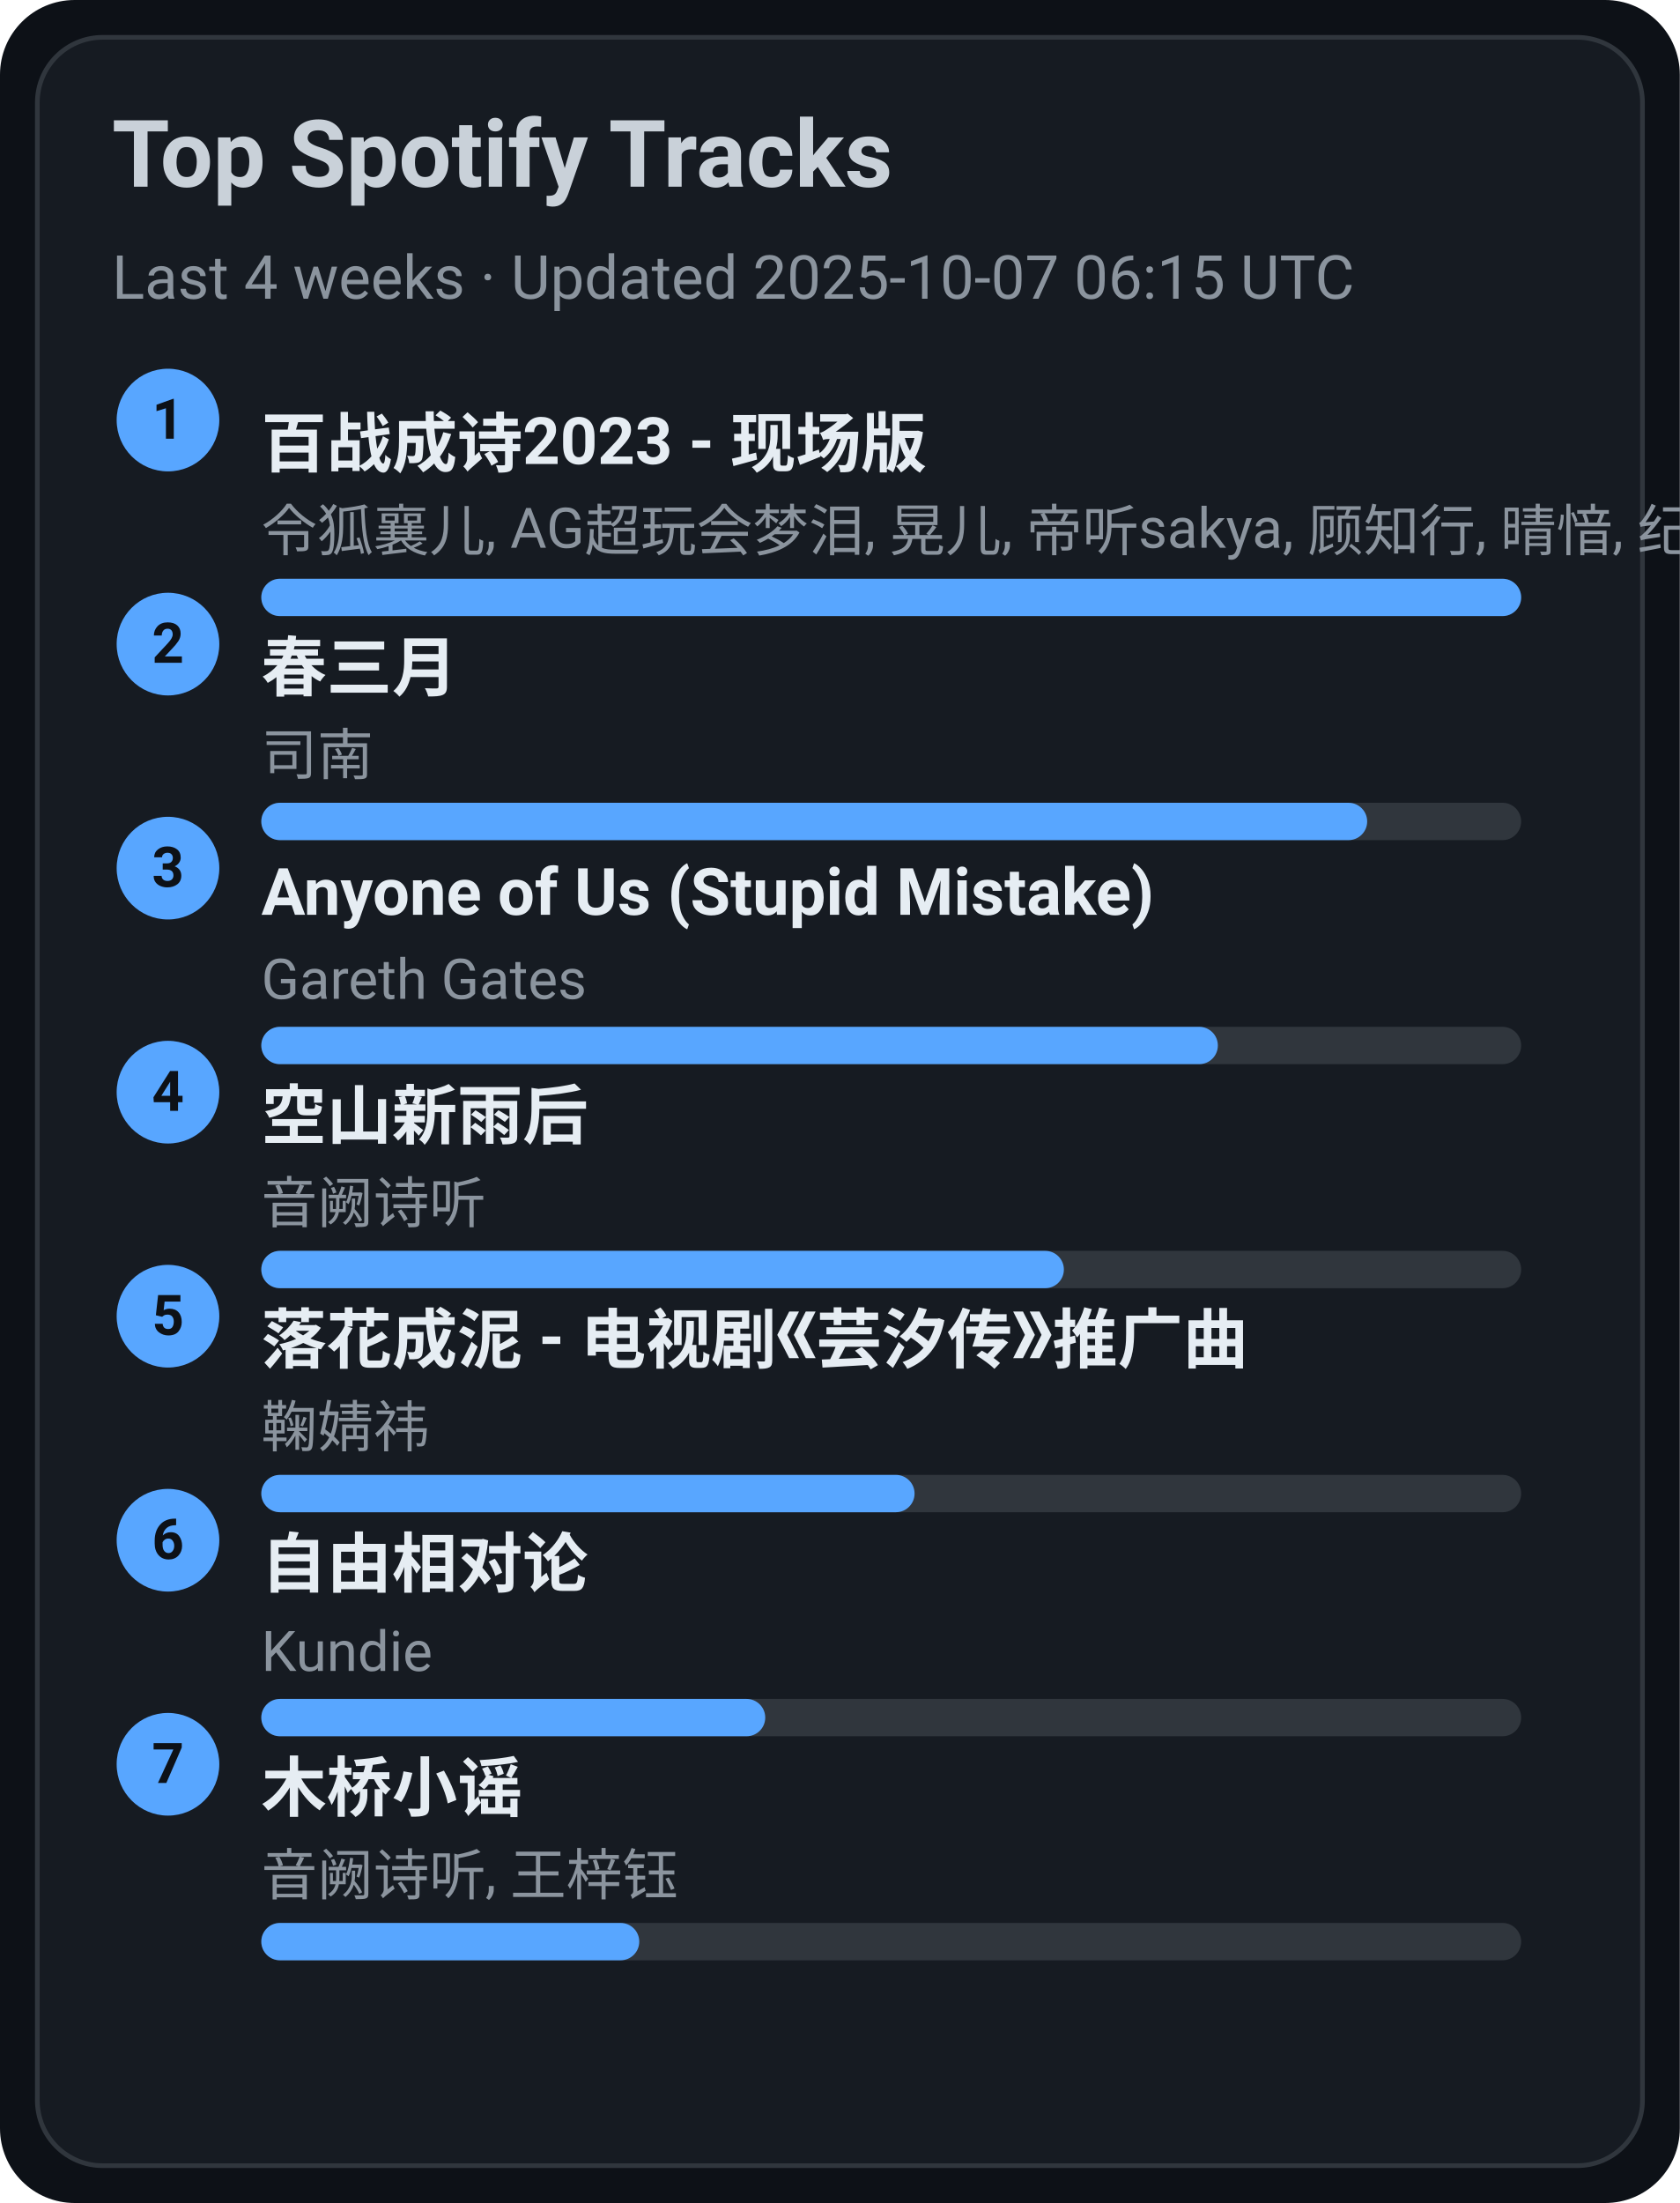
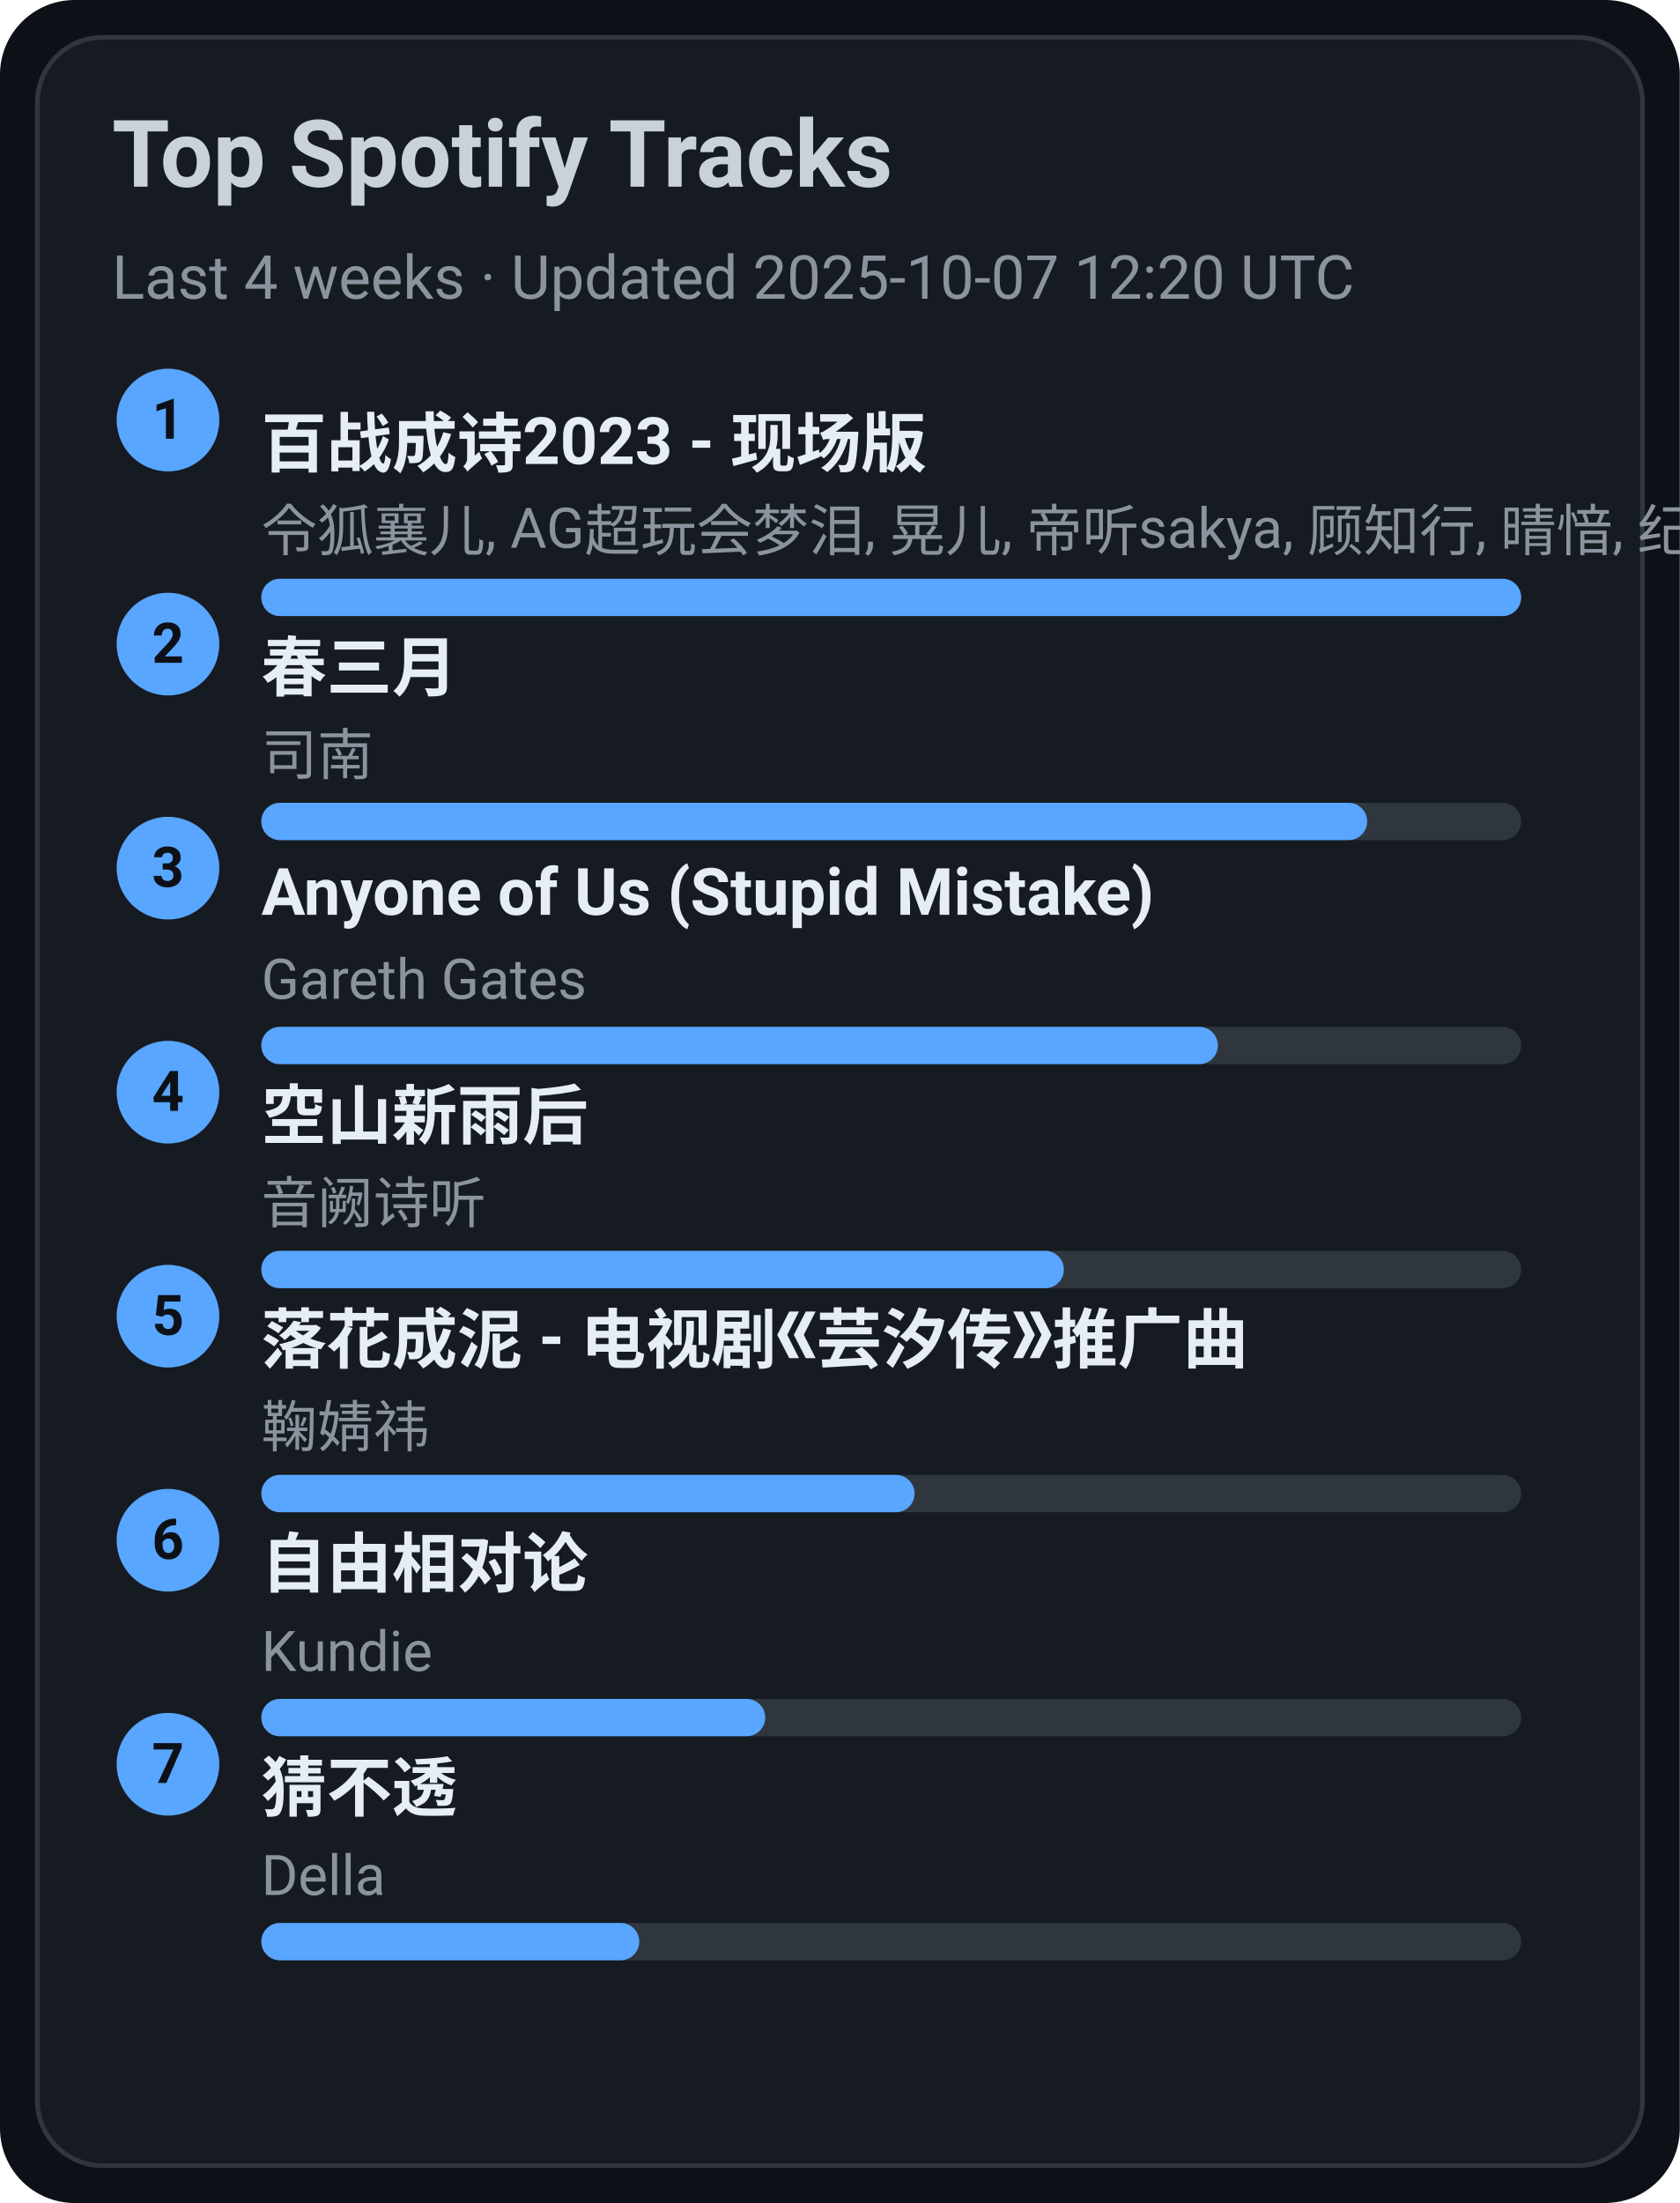
<svg xmlns="http://www.w3.org/2000/svg" width="360" height="472" viewBox="0 0 360 472">
  <style>text{font-family:-apple-system,BlinkMacSystemFont,Segoe UI,Roboto,Ubuntu,Helvetica Neue,Arial,Noto Sans,sans-serif}</style>
  <rect width="360" height="472" rx="16" fill="#0d1117" />
  <rect x="8" y="8" width="344" height="456" rx="14" fill="#161b22" stroke="#30363d" />
  <text x="24" y="40" font-size="20" fill="#c9d1d9" font-weight="600">Top Spotify Tracks</text>
-   <text x="24" y="64" font-size="13" fill="#8b949e">Last 4 weeks · Updated 2025-10-07 06:15 UTC</text>
+   <text x="24" y="64" font-size="13" fill="#8b949e">Last 4 weeks · Updated 2025-10-07 12:20 UTC</text>
  <circle cx="36" cy="90" r="11" fill="#58a6ff" />
  <text x="36" y="94" text-anchor="middle" font-size="12" fill="#0d1117" font-weight="700">1</text>
  <a href="https://open.spotify.com/track/2gttnS8fWnDwziLFt2TLEi" target="_blank" rel="noopener noreferrer">
    <text x="56" y="100" font-size="14" fill="#e6edf3" font-weight="600">百战成诗2023 - 现场版</text>
  </a>
  <text x="56" y="118" font-size="12" fill="#8b949e">令狐襄儿, AG超玩会梦泪, 晃儿, 帝听sakya, 顾知行, 晴愔, 纪粹希, 于冬然, 呦猫UNEKO</text>
  <rect x="56" y="124" width="270" height="8" rx="4" fill="#30363d" />
  <rect x="56" y="124" width="270" height="8" rx="4" fill="#58a6ff" />
  <circle cx="36" cy="138" r="11" fill="#58a6ff" />
  <text x="36" y="142" text-anchor="middle" font-size="12" fill="#0d1117" font-weight="700">2</text>
  <a href="https://open.spotify.com/track/5A9BOP4WTk2UayDlMb8w98" target="_blank" rel="noopener noreferrer">
    <text x="56" y="148" font-size="14" fill="#e6edf3" font-weight="600">春三月</text>
  </a>
  <text x="56" y="166" font-size="12" fill="#8b949e">司南</text>
  <rect x="56" y="172" width="270" height="8" rx="4" fill="#30363d" />
  <rect x="56" y="172" width="237" height="8" rx="4" fill="#58a6ff" />
  <circle cx="36" cy="186" r="11" fill="#58a6ff" />
  <text x="36" y="190" text-anchor="middle" font-size="12" fill="#0d1117" font-weight="700">3</text>
  <a href="https://open.spotify.com/track/7KZo8AI9F3Vnn3FXEYBL9f" target="_blank" rel="noopener noreferrer">
    <text x="56" y="196" font-size="14" fill="#e6edf3" font-weight="600">Anyone of Us (Stupid Mistake)</text>
  </a>
  <text x="56" y="214" font-size="12" fill="#8b949e">Gareth Gates</text>
  <rect x="56" y="220" width="270" height="8" rx="4" fill="#30363d" />
  <rect x="56" y="220" width="205" height="8" rx="4" fill="#58a6ff" />
  <circle cx="36" cy="234" r="11" fill="#58a6ff" />
  <text x="36" y="238" text-anchor="middle" font-size="12" fill="#0d1117" font-weight="700">4</text>
  <a href="https://open.spotify.com/track/7c1D58U8AIVOGlYzh5U6sk" target="_blank" rel="noopener noreferrer">
    <text x="56" y="244" font-size="14" fill="#e6edf3" font-weight="600">空山新雨后</text>
  </a>
  <text x="56" y="262" font-size="12" fill="#8b949e">音阙诗听</text>
  <rect x="56" y="268" width="270" height="8" rx="4" fill="#30363d" />
  <rect x="56" y="268" width="172" height="8" rx="4" fill="#58a6ff" />
  <circle cx="36" cy="282" r="11" fill="#58a6ff" />
  <text x="36" y="286" text-anchor="middle" font-size="12" fill="#0d1117" font-weight="700">5</text>
  <a href="https://open.spotify.com/track/3kOZsJz3crGIWWHeoCNa0O" target="_blank" rel="noopener noreferrer">
    <text x="56" y="292" font-size="14" fill="#e6edf3" font-weight="600">落花成泥 - 电视剧《芸汐传》推广曲</text>
  </a>
  <text x="56" y="310" font-size="12" fill="#8b949e">鞠婧祎</text>
  <rect x="56" y="316" width="270" height="8" rx="4" fill="#30363d" />
  <rect x="56" y="316" width="140" height="8" rx="4" fill="#58a6ff" />
  <circle cx="36" cy="330" r="11" fill="#58a6ff" />
  <text x="36" y="334" text-anchor="middle" font-size="12" fill="#0d1117" font-weight="700">6</text>
  <a href="https://open.spotify.com/track/1np2B0M4TkyE1xgpjG4dJn" target="_blank" rel="noopener noreferrer">
    <text x="56" y="340" font-size="14" fill="#e6edf3" font-weight="600">自由相对论</text>
  </a>
  <text x="56" y="358" font-size="12" fill="#8b949e">Kundie</text>
  <rect x="56" y="364" width="270" height="8" rx="4" fill="#30363d" />
  <rect x="56" y="364" width="108" height="8" rx="4" fill="#58a6ff" />
  <circle cx="36" cy="378" r="11" fill="#58a6ff" />
  <text x="36" y="382" text-anchor="middle" font-size="12" fill="#0d1117" font-weight="700">7</text>
-   <a href="https://open.spotify.com/track/1KRaKF4M1s5Gq5hVOjL7y1" target="_blank" rel="noopener noreferrer">
-     <text x="56" y="388" font-size="14" fill="#e6edf3" font-weight="600">木桥小谣</text>
+   <a href="https://open.spotify.com/track/5FGzM47D9MUa0y7qb2D0Ix" target="_blank" rel="noopener noreferrer">
+     <text x="56" y="388" font-size="14" fill="#e6edf3" font-weight="600">猜不透</text>
  </a>
-   <text x="56" y="406" font-size="12" fill="#8b949e">音阙诗听, 王梓钰</text>
+   <text x="56" y="406" font-size="12" fill="#8b949e">Della</text>
  <rect x="56" y="412" width="270" height="8" rx="4" fill="#30363d" />
  <rect x="56" y="412" width="81" height="8" rx="4" fill="#58a6ff" />
</svg>
